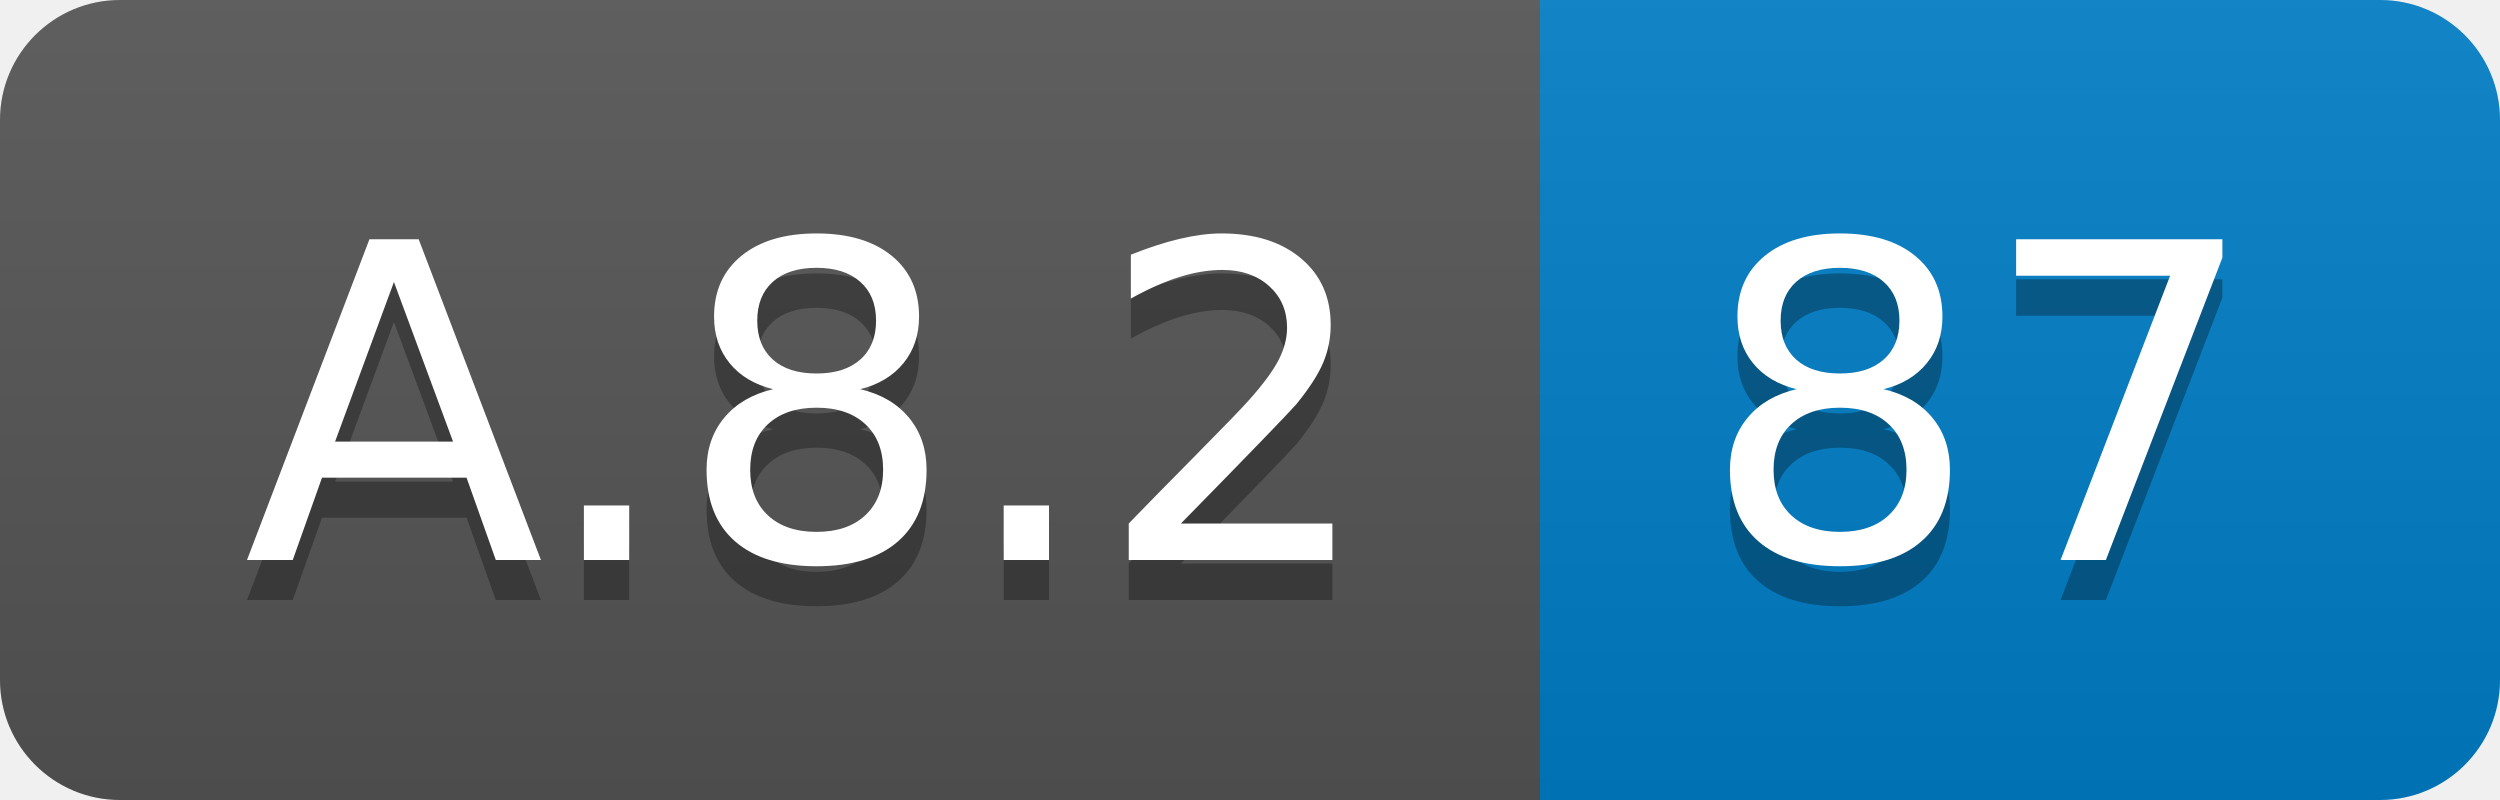
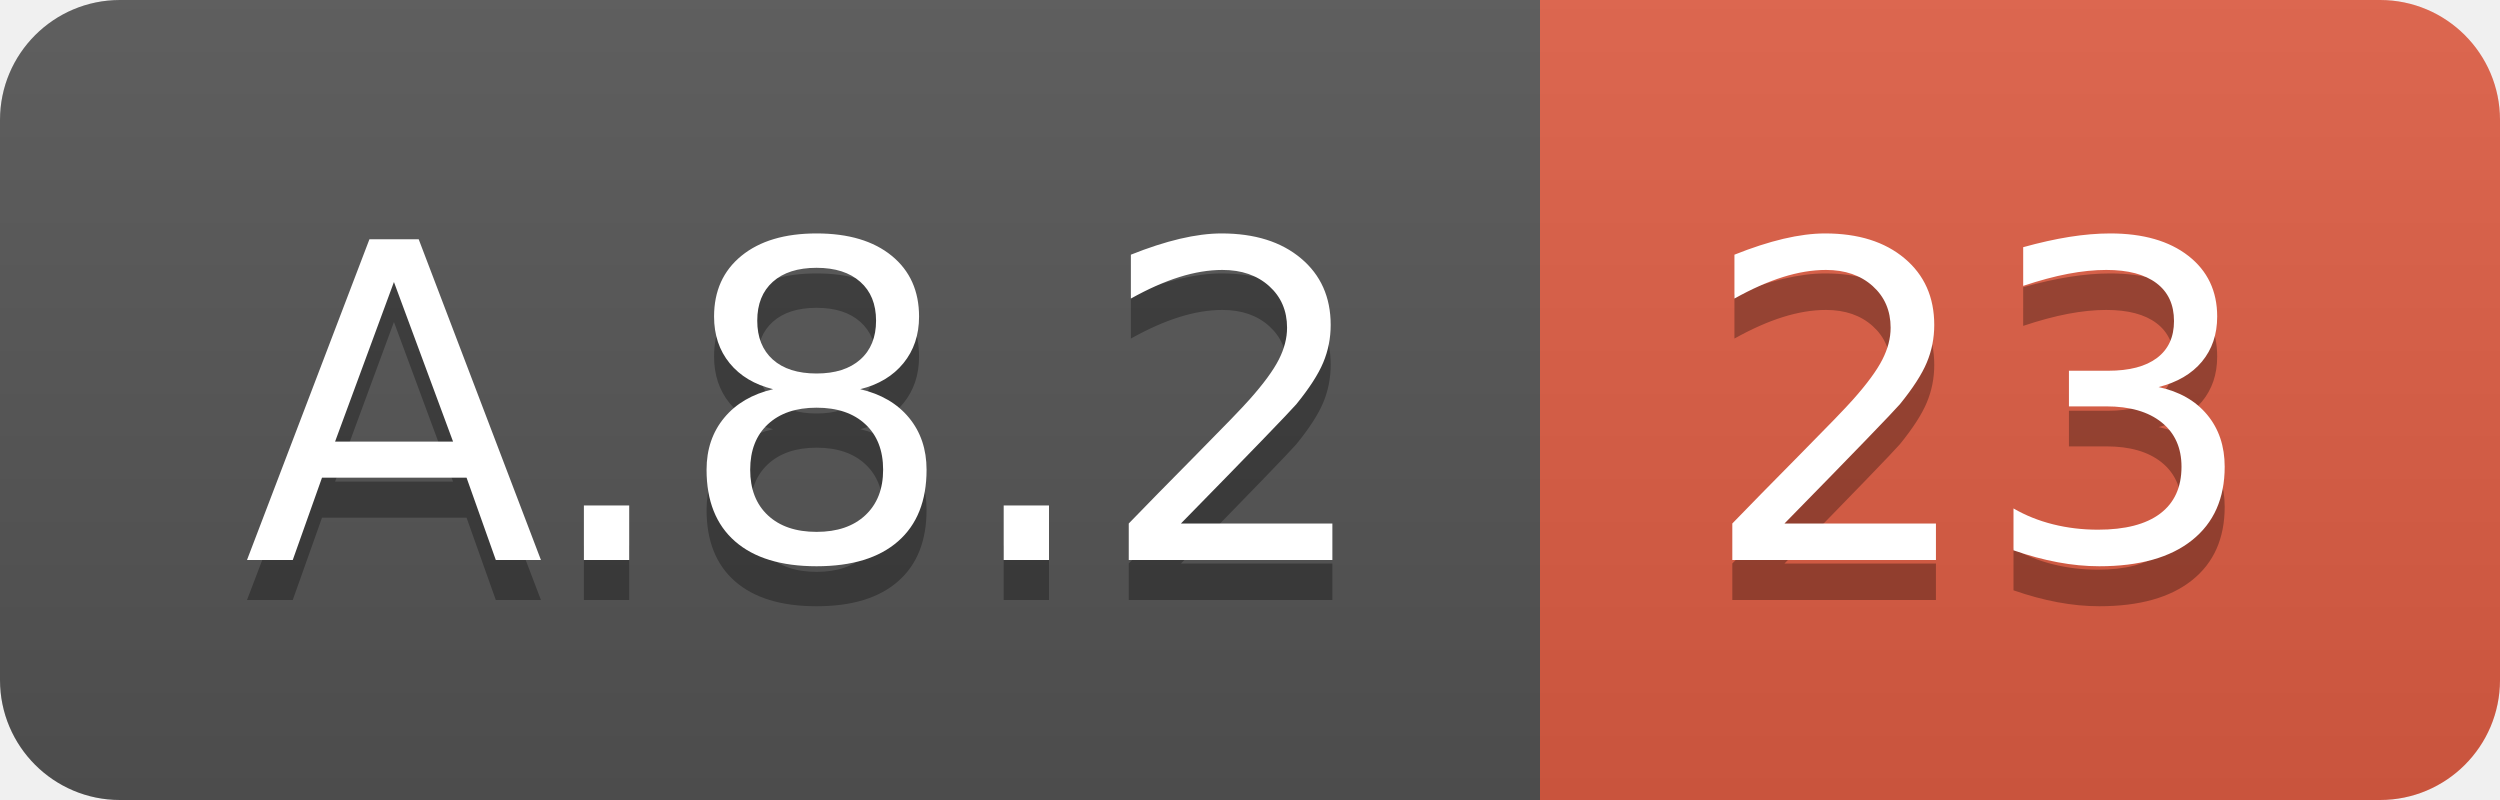
<svg xmlns="http://www.w3.org/2000/svg" width="62.5" height="20">
  <linearGradient id="smooth" x2="0" y2="100%">
    <stop offset="0" stop-color="#bbb" stop-opacity=".1" />
    <stop offset="1" stop-opacity=".1" />
  </linearGradient>
  <clipPath id="round">
    <rect width="62.5" height="20" rx="3" fill="#fff" />
  </clipPath>
  <g clip-path="url(#round)">
    <rect width="38.5" height="20" fill="#555" />
-     <rect x="38.5" width="24.0" height="20" fill="#007ec6" />
+     <rect x="38.5" width="24.0" height="20" fill="#e05d44" />
    <rect width="62.5" height="20" fill="url(#smooth)" />
  </g>
  <g fill="#fff" text-anchor="middle" font-family="DejaVu Sans,Verdana,Geneva,sans-serif" font-size="110">
    <text x="202.5" y="150" fill="#010101" fill-opacity=".3" transform="scale(0.1)" textLength="285.0" lengthAdjust="spacing">A.8.2</text>
    <text x="202.5" y="140" transform="scale(0.1)" textLength="285.0" lengthAdjust="spacing">A.8.2</text>
-     <text x="495.0" y="150" fill="#010101" fill-opacity=".3" transform="scale(0.1)" textLength="140.0" lengthAdjust="spacing">87</text>
-     <text x="495.0" y="140" transform="scale(0.1)" textLength="140.0" lengthAdjust="spacing">87</text>
+     <text x="495.0" y="150" fill="#010101" fill-opacity=".3" transform="scale(0.1)" textLength="140.0" lengthAdjust="spacing">23</text>
+     <text x="495.0" y="140" transform="scale(0.1)" textLength="140.0" lengthAdjust="spacing">23</text>
  </g>
</svg>
